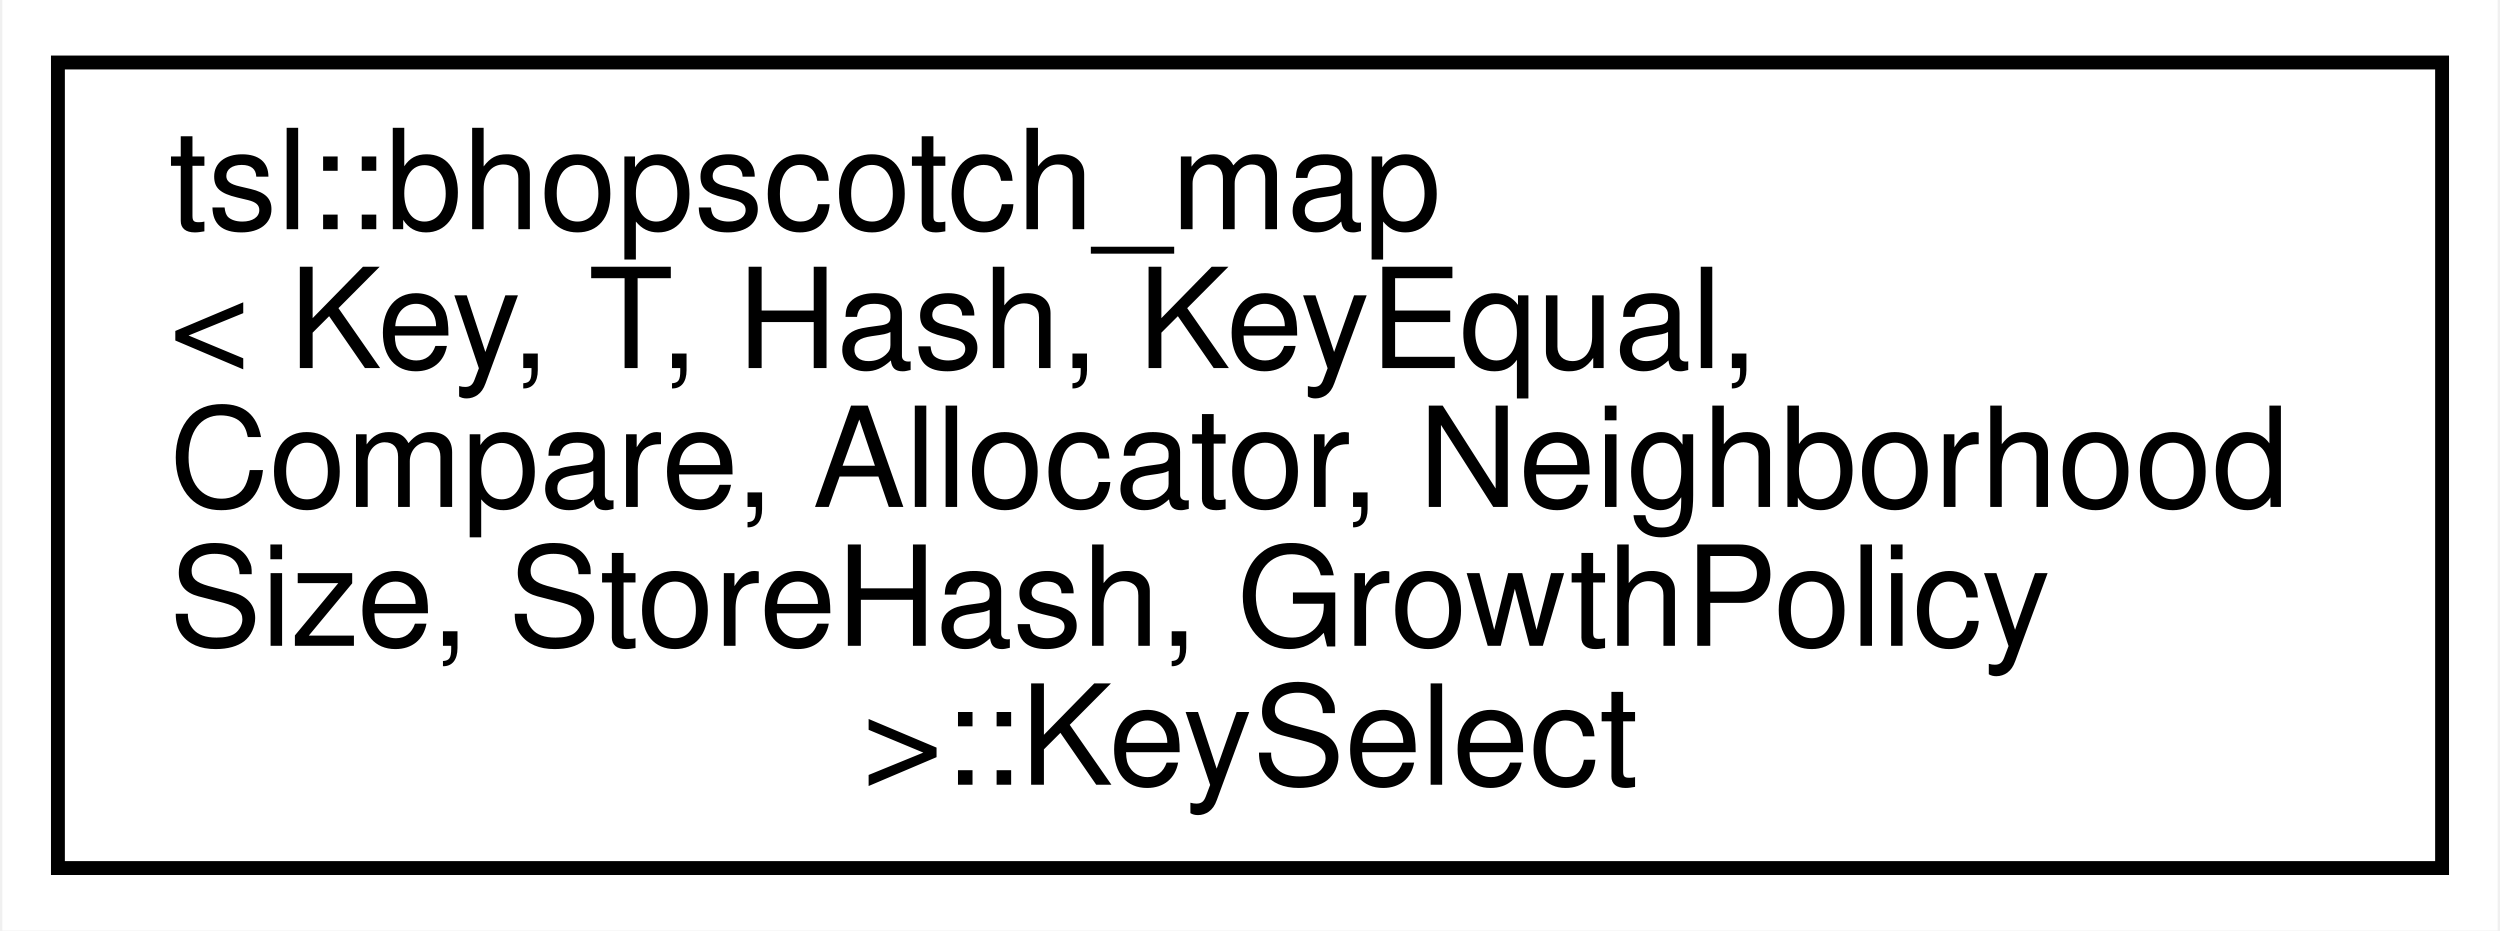
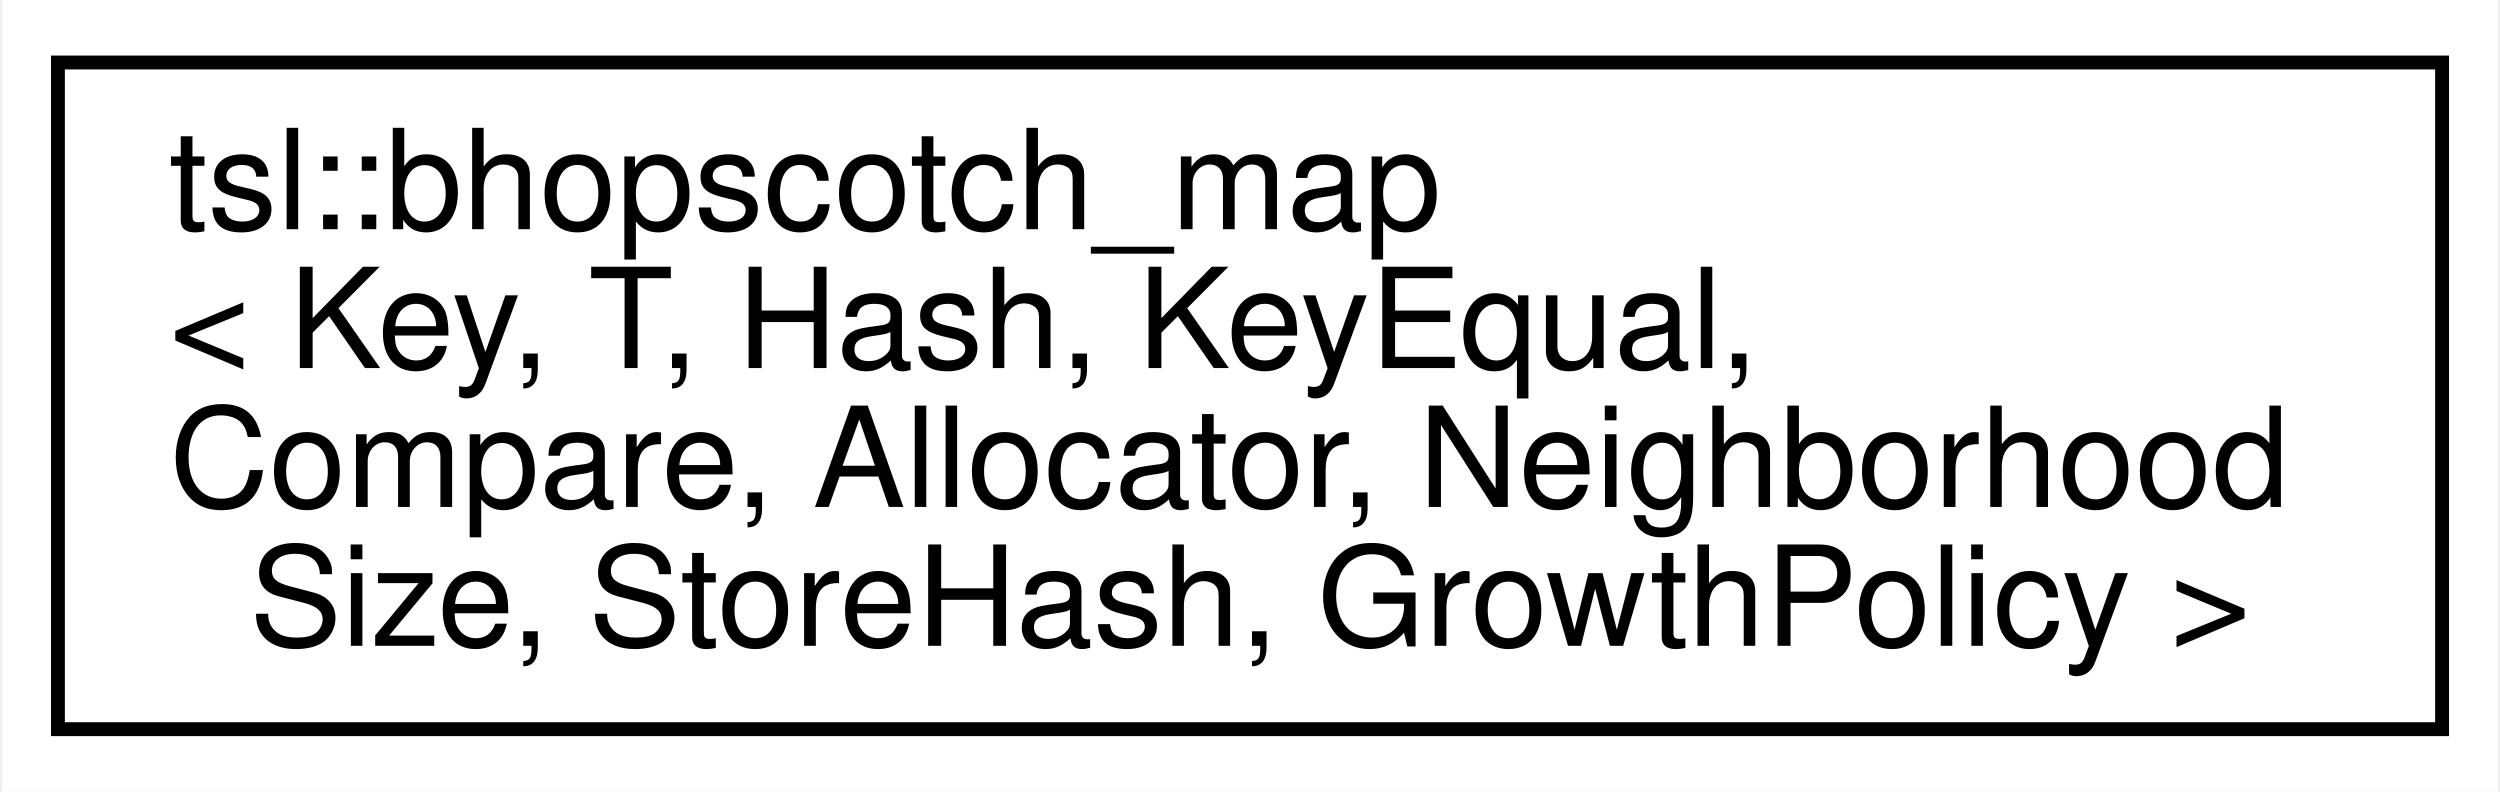
- <svg xmlns="http://www.w3.org/2000/svg" xmlns:xlink="http://www.w3.org/1999/xlink" width="180pt" height="67pt" viewBox="0.00 0.00 179.66 67.00">
-   <g id="graph0" class="graph" transform="scale(1 1) rotate(0) translate(4 63)">
-     <polygon fill="white" stroke="transparent" points="-4,4 -4,-63 175.66,-63 175.66,4 -4,4" />
+ <svg xmlns="http://www.w3.org/2000/svg" xmlns:xlink="http://www.w3.org/1999/xlink" width="180pt" height="57pt" viewBox="0.00 0.00 179.66 57.00">
+   <g id="graph0" class="graph" transform="scale(1 1) rotate(0) translate(4 53)">
+     <polygon fill="white" stroke="transparent" points="-4,4 -4,-53 175.66,-53 175.66,4 -4,4" />
    <g id="node1" class="node">
      <g id="a_node1">
-         <a xlink:href="classtsl_1_1bhopscotch__map_1_1KeySelect.html" target="_top" xlink:title=" ">
-           <polygon fill="white" stroke="black" points="0,-0.5 0,-58.5 171.66,-58.5 171.66,-0.5 0,-0.5" />
-           <text text-anchor="start" x="8" y="-46.5" font-family="Helvetica,sans-Serif" font-size="10.00">tsl::bhopscotch_map</text>
-           <text text-anchor="start" x="8" y="-36.5" font-family="Helvetica,sans-Serif" font-size="10.00">&lt; Key, T, Hash, KeyEqual,</text>
-           <text text-anchor="start" x="8" y="-26.5" font-family="Helvetica,sans-Serif" font-size="10.00"> Compare, Allocator, Neighborhood</text>
-           <text text-anchor="start" x="8" y="-16.5" font-family="Helvetica,sans-Serif" font-size="10.00">Size, StoreHash, GrowthPolicy</text>
-           <text text-anchor="middle" x="85.83" y="-6.5" font-family="Helvetica,sans-Serif" font-size="10.00"> &gt;::KeySelect</text>
+         <a xlink:href="classtsl_1_1bhopscotch__map.html" target="_top" xlink:title=" ">
+           <polygon fill="white" stroke="black" points="0,-0.5 0,-48.5 171.66,-48.5 171.66,-0.5 0,-0.5" />
+           <text text-anchor="start" x="8" y="-36.5" font-family="Helvetica,sans-Serif" font-size="10.00">tsl::bhopscotch_map</text>
+           <text text-anchor="start" x="8" y="-26.5" font-family="Helvetica,sans-Serif" font-size="10.00">&lt; Key, T, Hash, KeyEqual,</text>
+           <text text-anchor="start" x="8" y="-16.5" font-family="Helvetica,sans-Serif" font-size="10.00"> Compare, Allocator, Neighborhood</text>
+           <text text-anchor="middle" x="85.83" y="-6.5" font-family="Helvetica,sans-Serif" font-size="10.00">Size, StoreHash, GrowthPolicy &gt;</text>
        </a>
      </g>
    </g>
  </g>
</svg>
